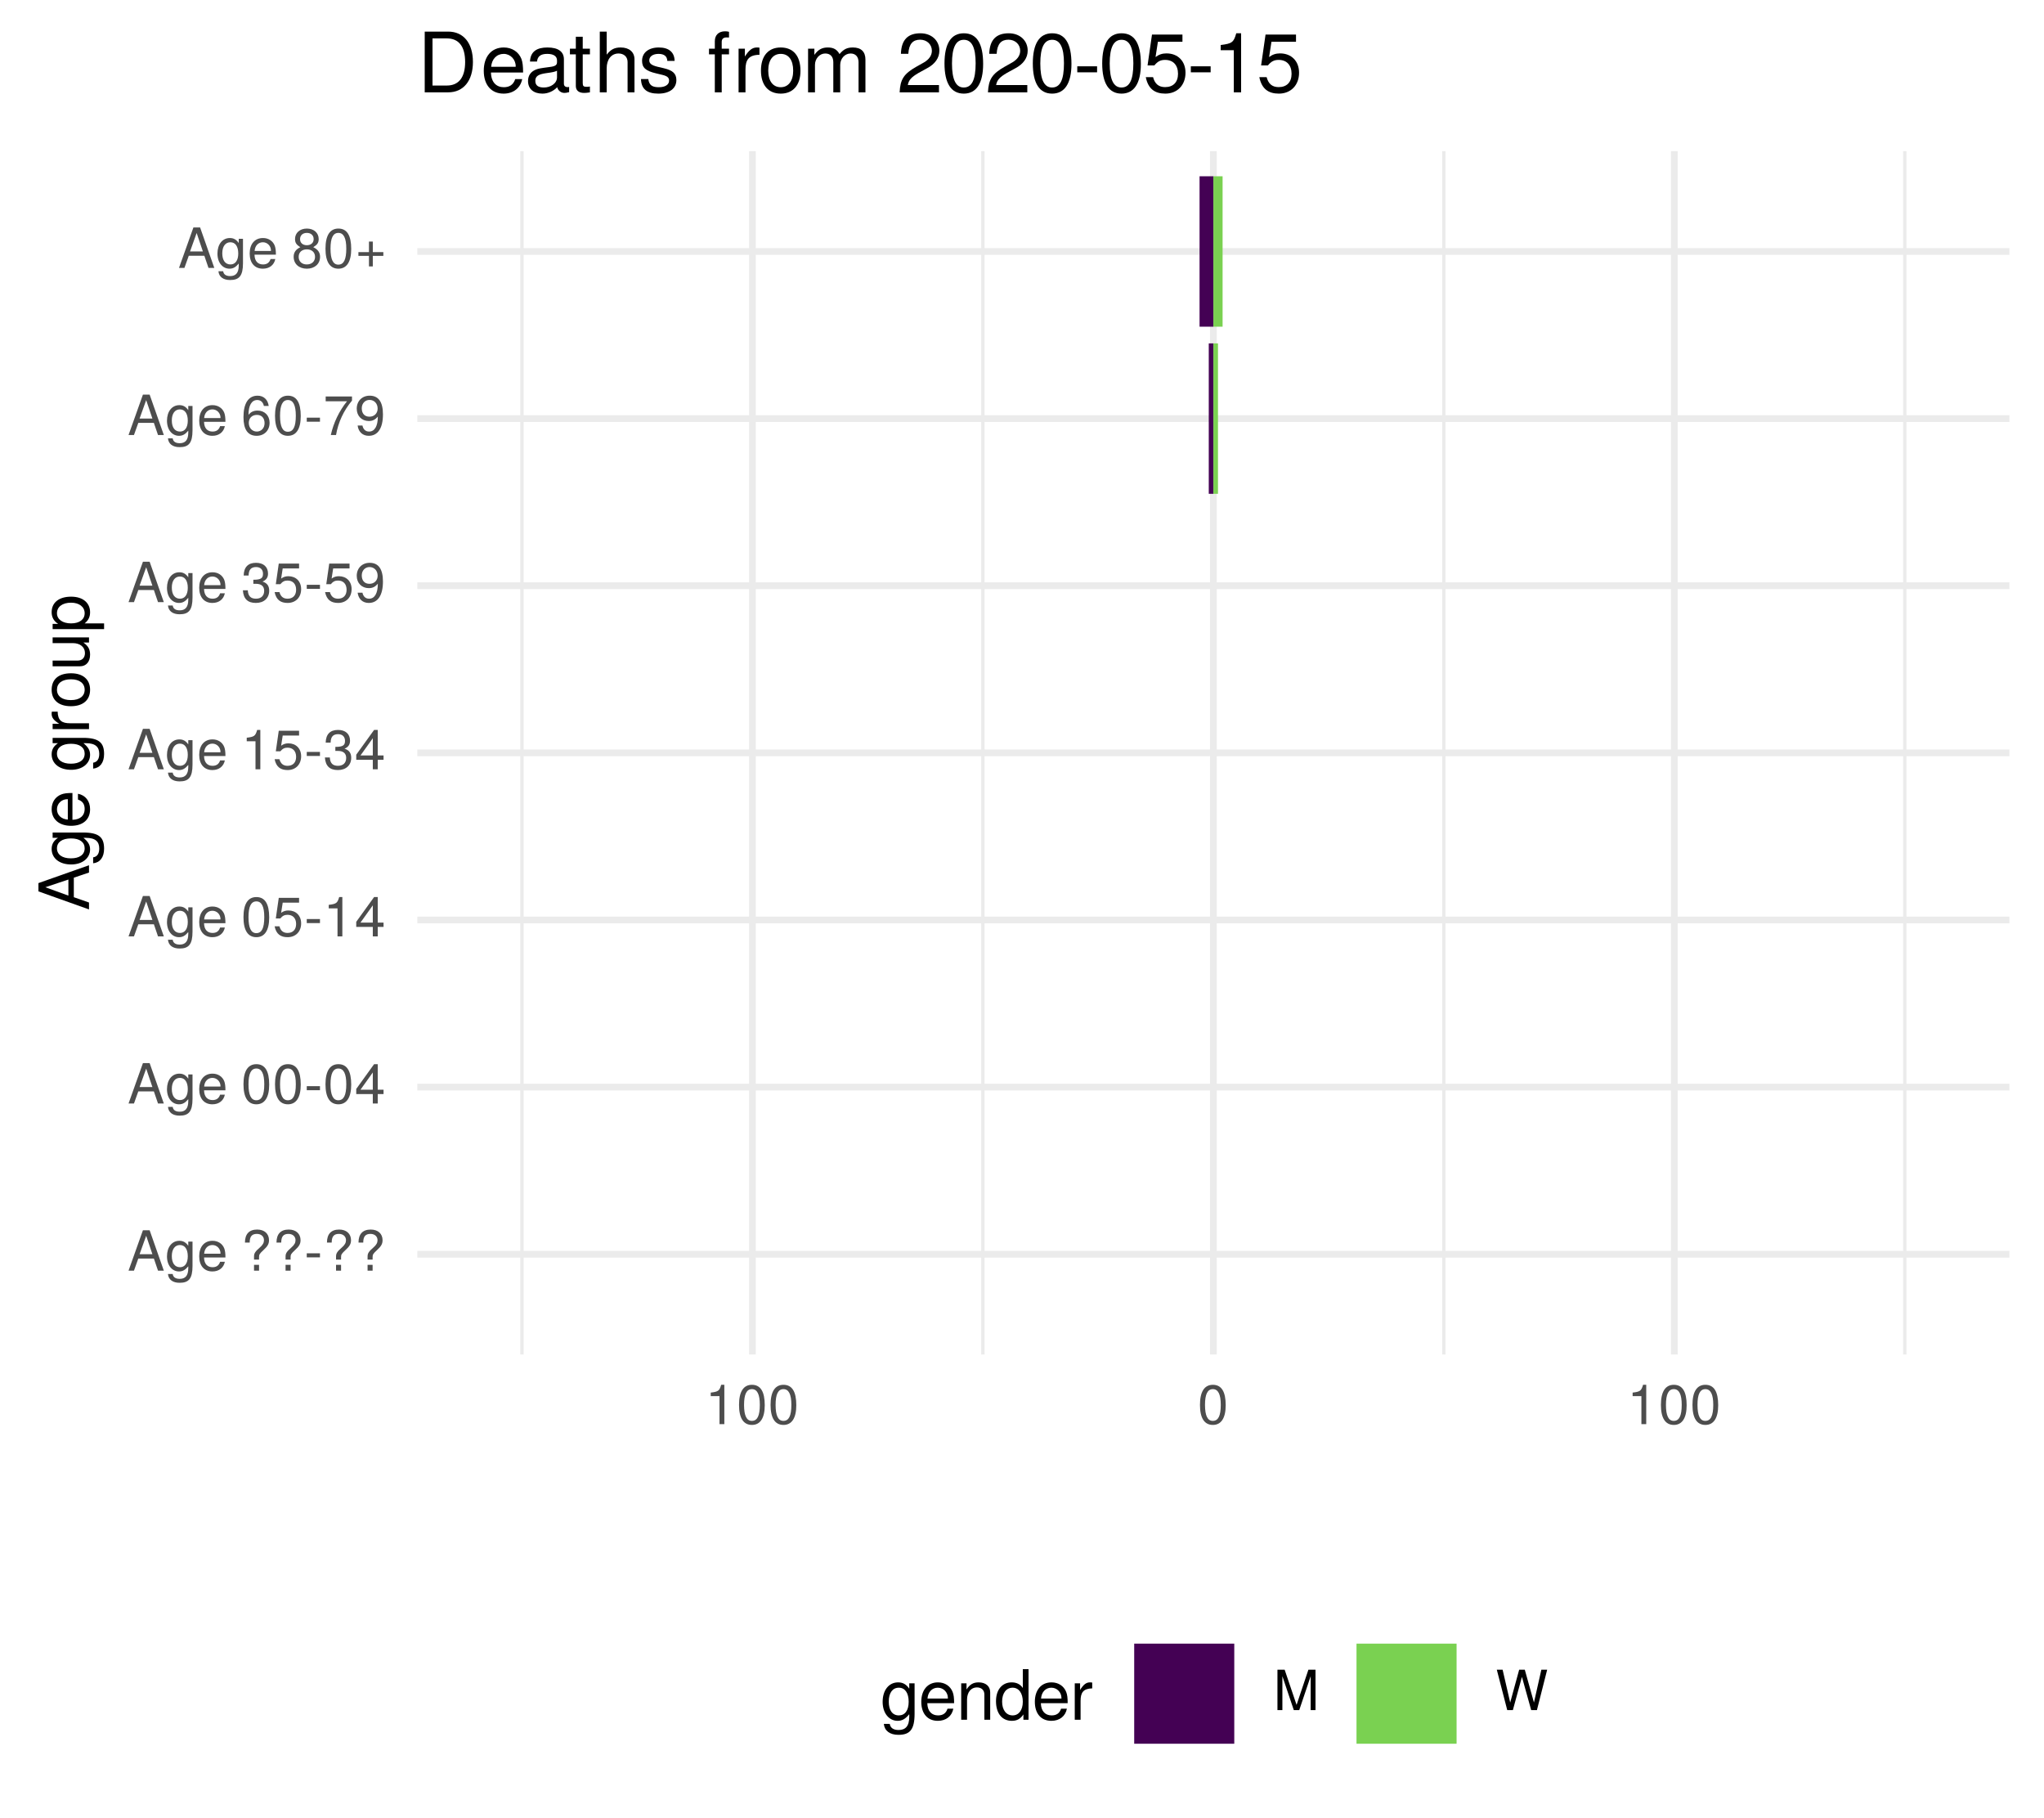
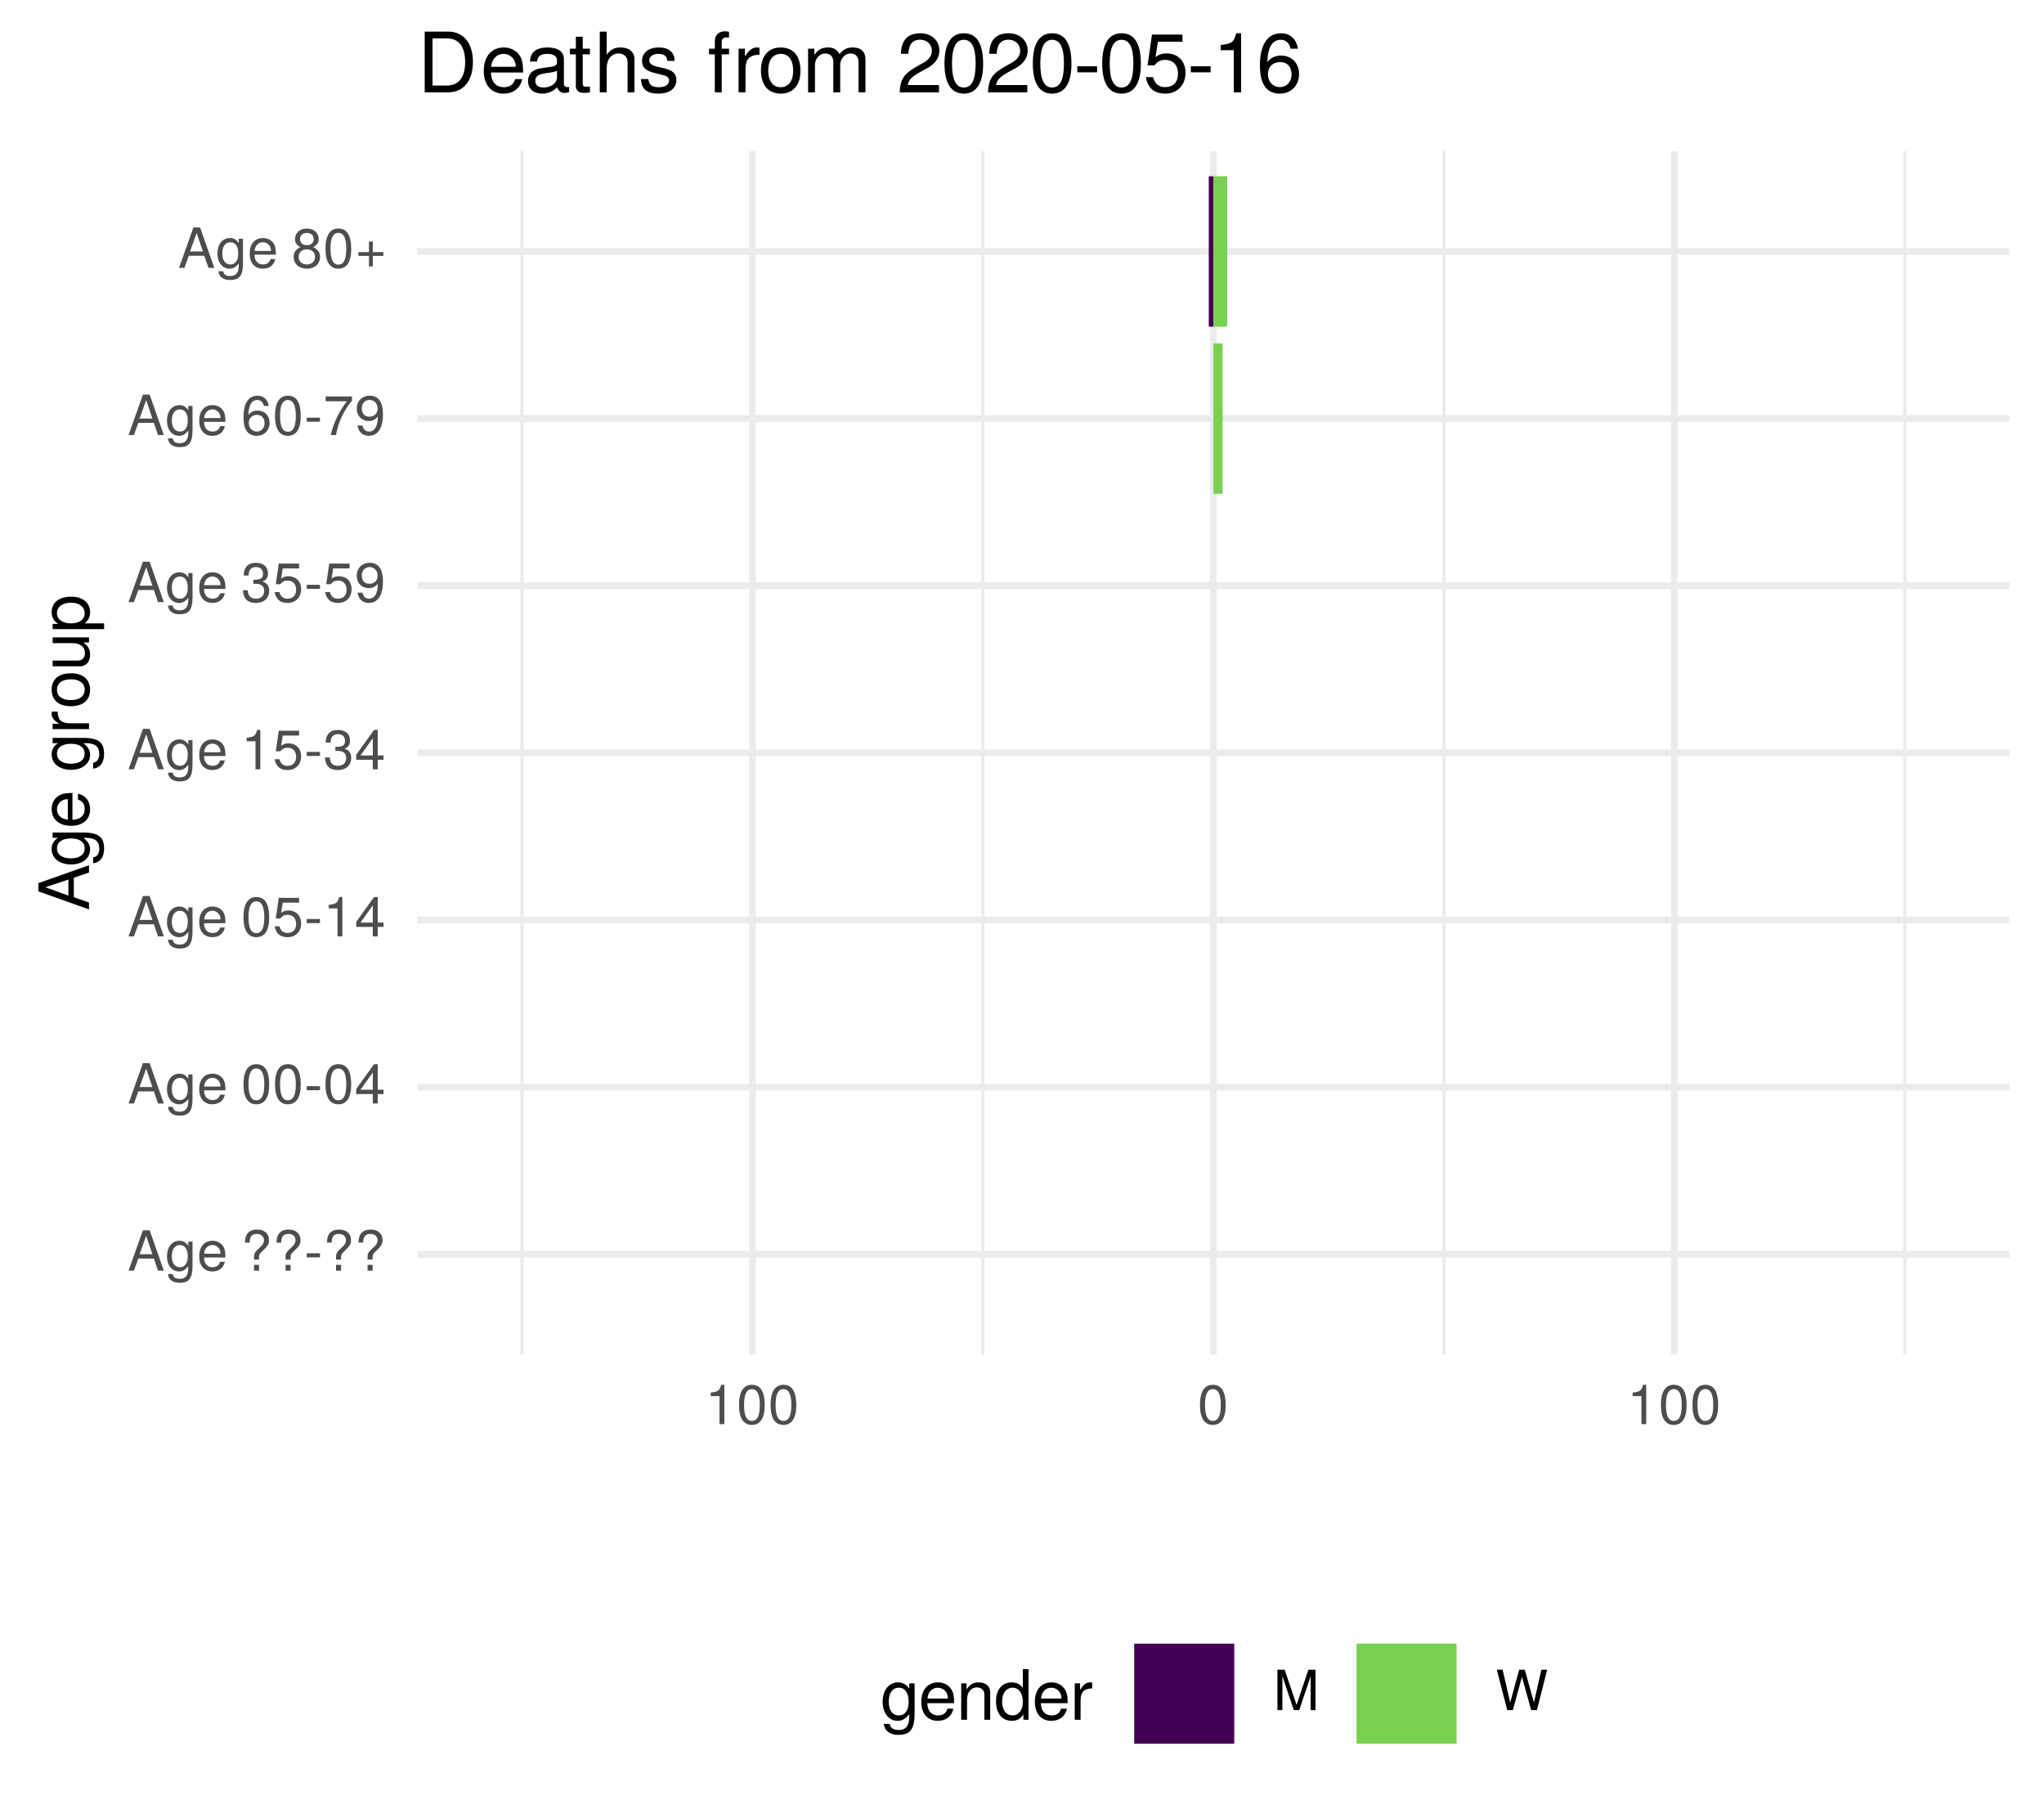
<svg xmlns="http://www.w3.org/2000/svg" xmlns:xlink="http://www.w3.org/1999/xlink" width="324pt" height="288pt" viewBox="0 0 324 288" version="1.1">
  <defs>
    <g>
      <symbol overflow="visible" id="glyph0-0">
        <path style="stroke:none;" d="" />
      </symbol>
      <symbol overflow="visible" id="glyph0-1">
        <path style="stroke:none;" d="M 5.75 0 L 3.5 -6.406 L 2.438 -6.406 L 0.156 0 L 1.016 0 L 1.703 -1.922 L 4.172 -1.922 L 4.828 0 Z M 3.938 -2.609 L 1.906 -2.609 L 2.953 -5.531 Z M 3.938 -2.609 " />
      </symbol>
      <symbol overflow="visible" id="glyph0-2">
        <path style="stroke:none;" d="M 4.297 -0.75 L 4.297 -4.609 L 3.625 -4.609 L 3.625 -3.938 C 3.25 -4.484 2.812 -4.734 2.219 -4.734 C 1.047 -4.734 0.25 -3.75 0.25 -2.266 C 0.25 -0.812 1.078 0.125 2.156 0.125 C 2.734 0.125 3.141 -0.109 3.625 -0.688 L 3.625 -0.391 C 3.625 0.828 3.125 1.297 2.266 1.297 C 1.688 1.297 1.234 1.094 1.156 0.531 L 0.406 0.531 C 0.484 1.406 1.156 1.922 2.25 1.922 C 3.688 1.922 4.297 1.281 4.297 -0.75 Z M 3.547 -2.281 C 3.547 -1.172 3.078 -0.547 2.312 -0.547 C 1.5 -0.547 1.016 -1.188 1.016 -2.312 C 1.016 -3.406 1.516 -4.062 2.297 -4.062 C 3.094 -4.062 3.547 -3.391 3.547 -2.281 Z M 3.547 -2.281 " />
      </symbol>
      <symbol overflow="visible" id="glyph0-3">
        <path style="stroke:none;" d="M 4.516 -2.094 C 4.516 -2.766 4.453 -3.188 4.328 -3.531 C 4.031 -4.281 3.328 -4.734 2.469 -4.734 C 1.172 -4.734 0.359 -3.797 0.359 -2.281 C 0.359 -0.766 1.156 0.125 2.453 0.125 C 3.5 0.125 4.234 -0.469 4.422 -1.406 L 3.672 -1.406 C 3.469 -0.797 3.062 -0.547 2.469 -0.547 C 1.703 -0.547 1.141 -1.031 1.125 -2.094 Z M 3.734 -2.75 C 3.734 -2.75 3.734 -2.703 3.719 -2.688 L 1.141 -2.688 C 1.203 -3.516 1.719 -4.062 2.453 -4.062 C 3.172 -4.062 3.734 -3.469 3.734 -2.75 Z M 3.734 -2.75 " />
      </symbol>
      <symbol overflow="visible" id="glyph0-4">
        <path style="stroke:none;" d="" />
      </symbol>
      <symbol overflow="visible" id="glyph0-5">
        <path style="stroke:none;" d="M 4.422 -4.828 C 4.422 -5.859 3.688 -6.516 2.547 -6.516 C 1.281 -6.516 0.609 -5.812 0.609 -4.453 L 1.359 -4.453 C 1.359 -5.422 1.719 -5.828 2.5 -5.828 C 3.172 -5.828 3.625 -5.422 3.625 -4.828 C 3.625 -4.422 3.438 -4.078 2.969 -3.672 C 2.453 -3.203 2.453 -3.203 2.297 -3 C 2.109 -2.75 2.047 -2.547 2.047 -2.234 L 2.047 -1.75 L 2.844 -1.75 L 2.844 -2.156 C 2.844 -2.547 2.938 -2.703 3.531 -3.25 C 4.203 -3.859 4.422 -4.25 4.422 -4.828 Z M 2.844 0 L 2.844 -0.922 L 2.047 -0.922 L 2.047 0 Z M 2.844 0 " />
      </symbol>
      <symbol overflow="visible" id="glyph0-6">
        <path style="stroke:none;" d="M 2.5 -2.109 L 2.5 -2.75 L 0.406 -2.75 L 0.406 -2.109 Z M 2.5 -2.109 " />
      </symbol>
      <symbol overflow="visible" id="glyph0-7">
        <path style="stroke:none;" d="M 4.453 -3 C 4.453 -5.156 3.781 -6.234 2.422 -6.234 C 1.078 -6.234 0.375 -5.141 0.375 -3.047 C 0.375 -0.953 1.078 0.125 2.422 0.125 C 3.734 0.125 4.453 -0.953 4.453 -3 Z M 3.672 -3.062 C 3.672 -1.297 3.266 -0.516 2.406 -0.516 C 1.578 -0.516 1.172 -1.344 1.172 -3.047 C 1.172 -4.75 1.578 -5.547 2.422 -5.547 C 3.25 -5.547 3.672 -4.734 3.672 -3.062 Z M 3.672 -3.062 " />
      </symbol>
      <symbol overflow="visible" id="glyph0-8">
        <path style="stroke:none;" d="M 4.578 -1.5 L 4.578 -2.188 L 3.656 -2.188 L 3.656 -6.234 L 3.078 -6.234 L 0.25 -2.312 L 0.25 -1.5 L 2.875 -1.5 L 2.875 0 L 3.656 0 L 3.656 -1.5 Z M 2.875 -2.188 L 0.922 -2.188 L 2.875 -4.922 Z M 2.875 -2.188 " />
      </symbol>
      <symbol overflow="visible" id="glyph0-9">
        <path style="stroke:none;" d="M 4.516 -2.062 C 4.516 -3.297 3.688 -4.109 2.5 -4.109 C 2.062 -4.109 1.703 -4 1.344 -3.734 L 1.594 -5.344 L 4.188 -5.344 L 4.188 -6.109 L 0.969 -6.109 L 0.5 -2.844 L 1.219 -2.844 C 1.578 -3.266 1.875 -3.422 2.359 -3.422 C 3.188 -3.422 3.719 -2.891 3.719 -1.969 C 3.719 -1.062 3.203 -0.547 2.359 -0.547 C 1.688 -0.547 1.266 -0.891 1.078 -1.594 L 0.312 -1.594 C 0.562 -0.359 1.266 0.125 2.375 0.125 C 3.641 0.125 4.516 -0.75 4.516 -2.062 Z M 4.516 -2.062 " />
      </symbol>
      <symbol overflow="visible" id="glyph0-10">
        <path style="stroke:none;" d="M 3.047 0 L 3.047 -6.234 L 2.547 -6.234 C 2.266 -5.281 2.094 -5.141 0.891 -5 L 0.891 -4.438 L 2.281 -4.438 L 2.281 0 Z M 3.047 0 " />
      </symbol>
      <symbol overflow="visible" id="glyph0-11">
        <path style="stroke:none;" d="M 4.453 -1.812 C 4.453 -2.562 4.141 -3.016 3.391 -3.266 C 3.969 -3.5 4.266 -3.891 4.266 -4.516 C 4.266 -5.594 3.547 -6.234 2.359 -6.234 C 1.109 -6.234 0.438 -5.547 0.406 -4.219 L 1.188 -4.219 C 1.203 -5.141 1.578 -5.562 2.375 -5.562 C 3.062 -5.562 3.469 -5.156 3.469 -4.5 C 3.469 -3.828 3.188 -3.547 1.938 -3.547 L 1.938 -2.906 L 2.359 -2.906 C 3.219 -2.906 3.656 -2.5 3.656 -1.797 C 3.656 -1.016 3.172 -0.547 2.359 -0.547 C 1.516 -0.547 1.109 -0.969 1.062 -1.875 L 0.281 -1.875 C 0.375 -0.5 1.062 0.125 2.344 0.125 C 3.625 0.125 4.453 -0.641 4.453 -1.812 Z M 4.453 -1.812 " />
      </symbol>
      <symbol overflow="visible" id="glyph0-12">
        <path style="stroke:none;" d="M 4.484 -3.266 C 4.484 -5.219 3.797 -6.234 2.375 -6.234 C 1.188 -6.234 0.328 -5.391 0.328 -4.172 C 0.328 -3.016 1.125 -2.219 2.25 -2.219 C 2.844 -2.219 3.266 -2.438 3.672 -2.922 C 3.672 -1.406 3.172 -0.547 2.281 -0.547 C 1.734 -0.547 1.359 -0.891 1.234 -1.5 L 0.469 -1.5 C 0.609 -0.469 1.281 0.125 2.234 0.125 C 3.688 0.125 4.484 -1.109 4.484 -3.266 Z M 3.641 -4.188 C 3.641 -3.422 3.094 -2.906 2.344 -2.906 C 1.594 -2.906 1.125 -3.391 1.125 -4.234 C 1.125 -5.016 1.656 -5.562 2.359 -5.562 C 3.094 -5.562 3.641 -5 3.641 -4.188 Z M 3.641 -4.188 " />
      </symbol>
      <symbol overflow="visible" id="glyph0-13">
        <path style="stroke:none;" d="M 4.516 -1.938 C 4.516 -3.094 3.719 -3.875 2.609 -3.875 C 1.984 -3.875 1.5 -3.641 1.172 -3.188 C 1.172 -4.703 1.672 -5.547 2.562 -5.547 C 3.109 -5.547 3.484 -5.203 3.609 -4.609 L 4.375 -4.609 C 4.234 -5.625 3.562 -6.234 2.609 -6.234 C 1.156 -6.234 0.375 -5.016 0.375 -2.844 C 0.375 -0.891 1.047 0.125 2.469 0.125 C 3.656 0.125 4.516 -0.719 4.516 -1.938 Z M 3.719 -1.875 C 3.719 -1.094 3.188 -0.547 2.484 -0.547 C 1.766 -0.547 1.219 -1.125 1.219 -1.922 C 1.219 -2.688 1.734 -3.188 2.5 -3.188 C 3.25 -3.188 3.719 -2.703 3.719 -1.875 Z M 3.719 -1.875 " />
      </symbol>
      <symbol overflow="visible" id="glyph0-14">
        <path style="stroke:none;" d="M 4.578 -5.453 L 4.578 -6.109 L 0.406 -6.109 L 0.406 -5.344 L 3.781 -5.344 C 2.531 -3.781 1.656 -1.953 1.219 0 L 2.047 0 C 2.391 -2.016 3.266 -3.891 4.578 -5.453 Z M 4.578 -5.453 " />
      </symbol>
      <symbol overflow="visible" id="glyph0-15">
        <path style="stroke:none;" d="M 4.516 -1.766 C 4.516 -2.453 4.156 -2.938 3.438 -3.281 C 4.078 -3.672 4.297 -3.984 4.297 -4.578 C 4.297 -5.547 3.531 -6.234 2.422 -6.234 C 1.312 -6.234 0.547 -5.547 0.547 -4.578 C 0.547 -4 0.75 -3.672 1.391 -3.281 C 0.672 -2.938 0.328 -2.453 0.328 -1.766 C 0.328 -0.625 1.188 0.125 2.422 0.125 C 3.656 0.125 4.516 -0.625 4.516 -1.766 Z M 3.5 -4.562 C 3.5 -3.969 3.062 -3.594 2.422 -3.594 C 1.766 -3.594 1.344 -3.969 1.344 -4.562 C 1.344 -5.156 1.766 -5.547 2.422 -5.547 C 3.078 -5.547 3.5 -5.156 3.5 -4.562 Z M 3.719 -1.75 C 3.719 -1.016 3.188 -0.547 2.406 -0.547 C 1.641 -0.547 1.125 -1.016 1.125 -1.75 C 1.125 -2.484 1.641 -2.938 2.422 -2.938 C 3.188 -2.938 3.719 -2.484 3.719 -1.75 Z M 3.719 -1.75 " />
      </symbol>
      <symbol overflow="visible" id="glyph0-16">
        <path style="stroke:none;" d="M 4.547 -1.906 L 4.547 -2.5 L 2.875 -2.5 L 2.875 -4.172 L 2.266 -4.172 L 2.266 -2.5 L 0.594 -2.5 L 0.594 -1.906 L 2.266 -1.906 L 2.266 -0.234 L 2.875 -0.234 L 2.875 -1.906 Z M 4.547 -1.906 " />
      </symbol>
      <symbol overflow="visible" id="glyph0-17">
        <path style="stroke:none;" d="M 6.688 0 L 6.688 -6.406 L 5.562 -6.406 L 3.688 -0.828 L 1.797 -6.406 L 0.656 -6.406 L 0.656 0 L 1.438 0 L 1.438 -5.375 L 3.25 0 L 4.109 0 L 5.922 -5.375 L 5.922 0 Z M 6.688 0 " />
      </symbol>
      <symbol overflow="visible" id="glyph0-18">
        <path style="stroke:none;" d="M 8.172 -6.406 L 7.25 -6.406 L 6.078 -1.203 L 4.625 -6.406 L 3.734 -6.406 L 2.312 -1.203 L 1.109 -6.406 L 0.188 -6.406 L 1.844 0 L 2.734 0 L 4.172 -5.266 L 5.641 0 L 6.547 0 Z M 8.172 -6.406 " />
      </symbol>
      <symbol overflow="visible" id="glyph1-0">
        <path style="stroke:none;" d="" />
      </symbol>
      <symbol overflow="visible" id="glyph1-1">
        <path style="stroke:none;" d="M 0 -7.188 L -8.016 -4.359 L -8.016 -3.047 L 0 -0.188 L 0 -1.281 L -2.406 -2.125 L -2.406 -5.219 L 0 -6.031 Z M -3.266 -4.922 L -3.266 -2.375 L -6.922 -3.703 Z M -3.266 -4.922 " />
      </symbol>
      <symbol overflow="visible" id="glyph1-2">
        <path style="stroke:none;" d="M -0.953 -5.375 L -5.766 -5.375 L -5.766 -4.531 L -4.922 -4.531 C -5.609 -4.062 -5.922 -3.516 -5.922 -2.766 C -5.922 -1.312 -4.703 -0.312 -2.828 -0.312 C -1.016 -0.312 0.172 -1.344 0.172 -2.688 C 0.172 -3.422 -0.141 -3.922 -0.875 -4.531 L -0.484 -4.531 C 1.047 -4.531 1.625 -3.906 1.625 -2.844 C 1.625 -2.109 1.359 -1.547 0.656 -1.438 L 0.656 -0.5 C 1.75 -0.609 2.391 -1.453 2.391 -2.812 C 2.391 -4.609 1.594 -5.375 -0.953 -5.375 Z M -2.844 -4.438 C -1.469 -4.438 -0.688 -3.844 -0.688 -2.875 C -0.688 -1.875 -1.484 -1.281 -2.875 -1.281 C -4.266 -1.281 -5.078 -1.891 -5.078 -2.875 C -5.078 -3.859 -4.25 -4.438 -2.844 -4.438 Z M -2.844 -4.438 " />
      </symbol>
      <symbol overflow="visible" id="glyph1-3">
        <path style="stroke:none;" d="M -2.625 -5.641 C -3.453 -5.641 -3.984 -5.578 -4.406 -5.406 C -5.359 -5.031 -5.922 -4.156 -5.922 -3.078 C -5.922 -1.469 -4.734 -0.438 -2.844 -0.438 C -0.953 -0.438 0.172 -1.438 0.172 -3.062 C 0.172 -4.375 -0.578 -5.297 -1.75 -5.516 L -1.75 -4.594 C -0.984 -4.344 -0.688 -3.828 -0.688 -3.094 C -0.688 -2.141 -1.297 -1.422 -2.625 -1.391 Z M -3.438 -4.656 C -3.438 -4.656 -3.391 -4.656 -3.359 -4.656 L -3.359 -1.422 C -4.391 -1.5 -5.078 -2.141 -5.078 -3.062 C -5.078 -3.969 -4.328 -4.656 -3.438 -4.656 Z M -3.438 -4.656 " />
      </symbol>
      <symbol overflow="visible" id="glyph1-4">
        <path style="stroke:none;" d="" />
      </symbol>
      <symbol overflow="visible" id="glyph1-5">
        <path style="stroke:none;" d="M -4.969 -3.531 L -5.891 -3.531 C -5.922 -3.375 -5.922 -3.297 -5.922 -3.172 C -5.922 -2.578 -5.578 -2.141 -4.719 -1.609 L -5.766 -1.609 L -5.766 -0.766 L 0 -0.766 L 0 -1.688 L -2.984 -1.688 C -4.297 -1.688 -4.938 -2.109 -4.969 -3.531 Z M -4.969 -3.531 " />
      </symbol>
      <symbol overflow="visible" id="glyph1-6">
        <path style="stroke:none;" d="M -2.844 -5.609 C -4.828 -5.609 -5.922 -4.656 -5.922 -2.984 C -5.922 -1.375 -4.812 -0.391 -2.875 -0.391 C -0.953 -0.391 0.172 -1.359 0.172 -3 C 0.172 -4.625 -0.953 -5.609 -2.844 -5.609 Z M -2.844 -4.656 C -1.5 -4.656 -0.688 -4.016 -0.688 -3 C -0.688 -1.984 -1.484 -1.359 -2.875 -1.359 C -4.266 -1.359 -5.078 -1.984 -5.078 -3 C -5.078 -4.031 -4.281 -4.656 -2.844 -4.656 Z M -2.844 -4.656 " />
      </symbol>
      <symbol overflow="visible" id="glyph1-7">
        <path style="stroke:none;" d="M 0 -5.297 L -5.766 -5.297 L -5.766 -4.391 L -2.578 -4.391 C -1.406 -4.391 -0.641 -3.766 -0.641 -2.812 C -0.641 -2.094 -1.078 -1.625 -1.766 -1.625 L -5.766 -1.625 L -5.766 -0.719 L -1.406 -0.719 C -0.453 -0.719 0.172 -1.438 0.172 -2.547 C 0.172 -3.406 -0.125 -3.938 -0.891 -4.484 L 0 -4.484 Z M 0 -5.297 " />
      </symbol>
      <symbol overflow="visible" id="glyph1-8">
        <path style="stroke:none;" d="M -2.828 -5.75 C -4.766 -5.75 -5.922 -4.812 -5.922 -3.281 C -5.922 -2.5 -5.578 -1.875 -4.891 -1.438 L -5.766 -1.438 L -5.766 -0.609 L 2.391 -0.609 L 2.391 -1.516 L -0.688 -1.516 C -0.094 -2 0.172 -2.547 0.172 -3.281 C 0.172 -4.781 -0.984 -5.75 -2.828 -5.75 Z M -2.844 -4.797 C -1.547 -4.797 -0.688 -4.125 -0.688 -3.125 C -0.688 -2.156 -1.484 -1.516 -2.844 -1.516 C -4.188 -1.516 -5.078 -2.156 -5.078 -3.125 C -5.078 -4.141 -4.219 -4.797 -2.844 -4.797 Z M -2.844 -4.797 " />
      </symbol>
      <symbol overflow="visible" id="glyph2-0">
        <path style="stroke:none;" d="" />
      </symbol>
      <symbol overflow="visible" id="glyph2-1">
        <path style="stroke:none;" d="M 5.375 -0.953 L 5.375 -5.766 L 4.531 -5.766 L 4.531 -4.922 C 4.062 -5.609 3.516 -5.922 2.766 -5.922 C 1.312 -5.922 0.312 -4.703 0.312 -2.828 C 0.312 -1.016 1.344 0.172 2.688 0.172 C 3.422 0.172 3.922 -0.141 4.531 -0.875 L 4.531 -0.484 C 4.531 1.047 3.906 1.625 2.844 1.625 C 2.109 1.625 1.547 1.359 1.438 0.656 L 0.5 0.656 C 0.609 1.75 1.453 2.391 2.812 2.391 C 4.609 2.391 5.375 1.594 5.375 -0.953 Z M 4.438 -2.844 C 4.438 -1.469 3.844 -0.688 2.875 -0.688 C 1.875 -0.688 1.281 -1.484 1.281 -2.875 C 1.281 -4.266 1.891 -5.078 2.875 -5.078 C 3.859 -5.078 4.438 -4.25 4.438 -2.844 Z M 4.438 -2.844 " />
      </symbol>
      <symbol overflow="visible" id="glyph2-2">
        <path style="stroke:none;" d="M 5.641 -2.625 C 5.641 -3.453 5.578 -3.984 5.406 -4.406 C 5.031 -5.359 4.156 -5.922 3.078 -5.922 C 1.469 -5.922 0.438 -4.734 0.438 -2.844 C 0.438 -0.953 1.438 0.172 3.062 0.172 C 4.375 0.172 5.297 -0.578 5.516 -1.75 L 4.594 -1.75 C 4.344 -0.984 3.828 -0.688 3.094 -0.688 C 2.141 -0.688 1.422 -1.297 1.391 -2.625 Z M 4.656 -3.438 C 4.656 -3.438 4.656 -3.391 4.656 -3.359 L 1.422 -3.359 C 1.5 -4.391 2.141 -5.078 3.062 -5.078 C 3.969 -5.078 4.656 -4.328 4.656 -3.438 Z M 4.656 -3.438 " />
      </symbol>
      <symbol overflow="visible" id="glyph2-3">
        <path style="stroke:none;" d="M 5.359 0 L 5.359 -4.359 C 5.359 -5.312 4.641 -5.922 3.531 -5.922 C 2.672 -5.922 2.125 -5.594 1.609 -4.797 L 1.609 -5.766 L 0.766 -5.766 L 0.766 0 L 1.688 0 L 1.688 -3.172 C 1.688 -4.359 2.328 -5.125 3.25 -5.125 C 3.984 -5.125 4.438 -4.688 4.438 -4 L 4.438 0 Z M 5.359 0 " />
      </symbol>
      <symbol overflow="visible" id="glyph2-4">
        <path style="stroke:none;" d="M 5.438 0 L 5.438 -8.016 L 4.531 -8.016 L 4.531 -5.031 C 4.141 -5.625 3.531 -5.922 2.766 -5.922 C 1.266 -5.922 0.281 -4.781 0.281 -2.938 C 0.281 -0.984 1.25 0.172 2.797 0.172 C 3.594 0.172 4.141 -0.125 4.625 -0.844 L 4.625 0 Z M 4.531 -2.859 C 4.531 -1.531 3.891 -0.688 2.922 -0.688 C 1.906 -0.688 1.25 -1.547 1.25 -2.875 C 1.25 -4.219 1.906 -5.078 2.922 -5.078 C 3.906 -5.078 4.531 -4.188 4.531 -2.859 Z M 4.531 -2.859 " />
      </symbol>
      <symbol overflow="visible" id="glyph2-5">
        <path style="stroke:none;" d="M 3.531 -4.969 L 3.531 -5.891 C 3.375 -5.922 3.297 -5.922 3.172 -5.922 C 2.578 -5.922 2.141 -5.578 1.609 -4.719 L 1.609 -5.766 L 0.766 -5.766 L 0.766 0 L 1.688 0 L 1.688 -2.984 C 1.688 -4.297 2.109 -4.938 3.531 -4.969 Z M 3.531 -4.969 " />
      </symbol>
      <symbol overflow="visible" id="glyph3-0">
        <path style="stroke:none;" d="" />
      </symbol>
      <symbol overflow="visible" id="glyph3-1">
        <path style="stroke:none;" d="M 8.812 -4.812 C 8.812 -7.797 7.328 -9.625 4.891 -9.625 L 1.172 -9.625 L 1.172 0 L 4.891 0 C 7.312 0 8.812 -1.828 8.812 -4.812 Z M 7.578 -4.812 C 7.578 -2.375 6.578 -1.078 4.672 -1.078 L 2.406 -1.078 L 2.406 -8.547 L 4.672 -8.547 C 6.578 -8.547 7.578 -7.266 7.578 -4.812 Z M 7.578 -4.812 " />
      </symbol>
      <symbol overflow="visible" id="glyph3-2">
        <path style="stroke:none;" d="M 6.766 -3.141 C 6.766 -4.141 6.688 -4.781 6.5 -5.297 C 6.047 -6.438 4.984 -7.109 3.703 -7.109 C 1.766 -7.109 0.531 -5.688 0.531 -3.422 C 0.531 -1.156 1.734 0.203 3.672 0.203 C 5.25 0.203 6.344 -0.703 6.625 -2.094 L 5.516 -2.094 C 5.219 -1.188 4.594 -0.812 3.703 -0.812 C 2.562 -0.812 1.703 -1.562 1.672 -3.141 Z M 5.594 -4.125 C 5.594 -4.125 5.594 -4.062 5.578 -4.047 L 1.703 -4.047 C 1.797 -5.266 2.578 -6.094 3.688 -6.094 C 4.766 -6.094 5.594 -5.203 5.594 -4.125 Z M 5.594 -4.125 " />
      </symbol>
      <symbol overflow="visible" id="glyph3-3">
        <path style="stroke:none;" d="M 7.062 -0.031 L 7.062 -0.859 C 6.938 -0.828 6.891 -0.828 6.828 -0.828 C 6.438 -0.828 6.234 -1.031 6.234 -1.375 L 6.234 -5.234 C 6.234 -6.453 5.328 -7.109 3.625 -7.109 C 1.953 -7.109 0.922 -6.469 0.859 -4.875 L 1.969 -4.875 C 2.062 -5.719 2.562 -6.094 3.594 -6.094 C 4.578 -6.094 5.141 -5.734 5.141 -5.062 L 5.141 -4.781 C 5.141 -4.312 4.859 -4.125 3.984 -4.016 C 2.422 -3.812 2.188 -3.766 1.766 -3.594 C 0.969 -3.266 0.547 -2.641 0.547 -1.797 C 0.547 -0.547 1.422 0.203 2.828 0.203 C 3.703 0.203 4.562 -0.172 5.172 -0.812 C 5.297 -0.297 5.766 0.094 6.312 0.094 C 6.531 0.094 6.703 0.062 7.062 -0.031 Z M 5.141 -2.391 C 5.141 -1.406 4.125 -0.766 3.062 -0.766 C 2.203 -0.766 1.703 -1.062 1.703 -1.828 C 1.703 -2.547 2.188 -2.859 3.359 -3.031 C 4.531 -3.188 4.766 -3.25 5.141 -3.422 Z M 5.141 -2.391 " />
      </symbol>
      <symbol overflow="visible" id="glyph3-4">
        <path style="stroke:none;" d="M 3.359 0 L 3.359 -0.922 C 3.203 -0.891 3.031 -0.875 2.828 -0.875 C 2.344 -0.875 2.219 -1 2.219 -1.484 L 2.219 -6.016 L 3.359 -6.016 L 3.359 -6.922 L 2.219 -6.922 L 2.219 -8.812 L 1.125 -8.812 L 1.125 -6.922 L 0.188 -6.922 L 0.188 -6.016 L 1.125 -6.016 L 1.125 -1 C 1.125 -0.297 1.594 0.094 2.453 0.094 C 2.719 0.094 2.984 0.062 3.359 0 Z M 3.359 0 " />
      </symbol>
      <symbol overflow="visible" id="glyph3-5">
        <path style="stroke:none;" d="M 6.422 0 L 6.422 -5.234 C 6.422 -6.391 5.578 -7.109 4.234 -7.109 C 3.266 -7.109 2.672 -6.812 2.016 -5.969 L 2.016 -9.625 L 0.922 -9.625 L 0.922 0 L 2.016 0 L 2.016 -3.812 C 2.016 -5.234 2.766 -6.156 3.891 -6.156 C 4.672 -6.156 5.328 -5.703 5.328 -4.797 L 5.328 0 Z M 6.422 0 " />
      </symbol>
      <symbol overflow="visible" id="glyph3-6">
        <path style="stroke:none;" d="M 6.062 -1.938 C 6.062 -2.969 5.484 -3.484 4.109 -3.812 L 3.047 -4.062 C 2.156 -4.281 1.766 -4.562 1.766 -5.062 C 1.766 -5.688 2.344 -6.094 3.234 -6.094 C 4.125 -6.094 4.594 -5.719 4.625 -4.984 L 5.781 -4.984 C 5.766 -6.344 4.875 -7.109 3.281 -7.109 C 1.656 -7.109 0.625 -6.281 0.625 -5 C 0.625 -3.922 1.172 -3.406 2.812 -3.016 L 3.844 -2.766 C 4.609 -2.578 4.906 -2.344 4.906 -1.844 C 4.906 -1.203 4.266 -0.812 3.297 -0.812 C 2.312 -0.812 1.75 -1.062 1.609 -2.109 L 0.453 -2.109 C 0.5 -0.516 1.406 0.203 3.203 0.203 C 4.953 0.203 6.062 -0.609 6.062 -1.938 Z M 6.062 -1.938 " />
      </symbol>
      <symbol overflow="visible" id="glyph3-7">
        <path style="stroke:none;" d="" />
      </symbol>
      <symbol overflow="visible" id="glyph3-8">
        <path style="stroke:none;" d="M 3.406 -6.016 L 3.406 -6.922 L 2.25 -6.922 L 2.25 -8 C 2.25 -8.469 2.516 -8.703 3.031 -8.703 C 3.109 -8.703 3.156 -8.703 3.406 -8.688 L 3.406 -9.594 C 3.156 -9.656 3.016 -9.672 2.781 -9.672 C 1.766 -9.672 1.156 -9.078 1.156 -8.094 L 1.156 -6.922 L 0.234 -6.922 L 0.234 -6.016 L 1.156 -6.016 L 1.156 0 L 2.25 0 L 2.25 -6.016 Z M 3.406 -6.016 " />
      </symbol>
      <symbol overflow="visible" id="glyph3-9">
        <path style="stroke:none;" d="M 4.234 -5.953 L 4.234 -7.078 C 4.047 -7.109 3.969 -7.109 3.812 -7.109 C 3.109 -7.109 2.562 -6.688 1.922 -5.672 L 1.922 -6.922 L 0.922 -6.922 L 0.922 0 L 2.016 0 L 2.016 -3.594 C 2.016 -5.156 2.531 -5.922 4.234 -5.953 Z M 4.234 -5.953 " />
      </symbol>
      <symbol overflow="visible" id="glyph3-10">
        <path style="stroke:none;" d="M 6.734 -3.406 C 6.734 -5.797 5.578 -7.109 3.594 -7.109 C 1.656 -7.109 0.469 -5.781 0.469 -3.453 C 0.469 -1.141 1.641 0.203 3.609 0.203 C 5.547 0.203 6.734 -1.141 6.734 -3.406 Z M 5.578 -3.422 C 5.578 -1.797 4.812 -0.812 3.609 -0.812 C 2.375 -0.812 1.625 -1.781 1.625 -3.453 C 1.625 -5.125 2.375 -6.094 3.609 -6.094 C 4.844 -6.094 5.578 -5.141 5.578 -3.422 Z M 5.578 -3.422 " />
      </symbol>
      <symbol overflow="visible" id="glyph3-11">
        <path style="stroke:none;" d="M 10.031 0 L 10.031 -5.188 C 10.031 -6.438 9.344 -7.109 8.047 -7.109 C 7.125 -7.109 6.578 -6.844 5.922 -6.062 C 5.516 -6.797 4.969 -7.109 4.062 -7.109 C 3.141 -7.109 2.531 -6.766 1.938 -5.938 L 1.938 -6.922 L 0.938 -6.922 L 0.938 0 L 2.031 0 L 2.031 -4.344 C 2.031 -5.344 2.766 -6.156 3.656 -6.156 C 4.469 -6.156 4.938 -5.656 4.938 -4.766 L 4.938 0 L 6.031 0 L 6.031 -4.344 C 6.031 -5.344 6.766 -6.156 7.672 -6.156 C 8.469 -6.156 8.938 -5.641 8.938 -4.766 L 8.938 0 Z M 10.031 0 " />
      </symbol>
      <symbol overflow="visible" id="glyph3-12">
        <path style="stroke:none;" d="M 6.75 -6.609 C 6.75 -8.203 5.516 -9.359 3.75 -9.359 C 1.828 -9.359 0.719 -8.391 0.656 -6.109 L 1.828 -6.109 C 1.922 -7.688 2.562 -8.344 3.703 -8.344 C 4.766 -8.344 5.562 -7.594 5.562 -6.594 C 5.562 -5.844 5.125 -5.219 4.297 -4.734 L 3.078 -4.047 C 1.125 -2.938 0.547 -2.062 0.453 0 L 6.688 0 L 6.688 -1.156 L 1.75 -1.156 C 1.875 -1.922 2.297 -2.406 3.453 -3.078 L 4.766 -3.797 C 6.078 -4.484 6.75 -5.469 6.75 -6.609 Z M 6.75 -6.609 " />
      </symbol>
      <symbol overflow="visible" id="glyph3-13">
        <path style="stroke:none;" d="M 6.688 -4.5 C 6.688 -7.75 5.672 -9.359 3.625 -9.359 C 1.609 -9.359 0.562 -7.719 0.562 -4.578 C 0.562 -1.422 1.625 0.203 3.625 0.203 C 5.609 0.203 6.688 -1.422 6.688 -4.5 Z M 5.5 -4.609 C 5.5 -1.953 4.891 -0.766 3.609 -0.766 C 2.375 -0.766 1.75 -2 1.75 -4.562 C 1.75 -7.125 2.375 -8.328 3.625 -8.328 C 4.891 -8.328 5.5 -7.109 5.5 -4.609 Z M 5.5 -4.609 " />
      </symbol>
      <symbol overflow="visible" id="glyph3-14">
        <path style="stroke:none;" d="M 3.75 -3.172 L 3.75 -4.125 L 0.609 -4.125 L 0.609 -3.172 Z M 3.75 -3.172 " />
      </symbol>
      <symbol overflow="visible" id="glyph3-15">
        <path style="stroke:none;" d="M 6.766 -3.109 C 6.766 -4.953 5.547 -6.172 3.75 -6.172 C 3.094 -6.172 2.562 -6 2.016 -5.594 L 2.391 -8.016 L 6.281 -8.016 L 6.281 -9.156 L 1.453 -9.156 L 0.75 -4.266 L 1.828 -4.266 C 2.359 -4.906 2.812 -5.141 3.531 -5.141 C 4.797 -5.141 5.578 -4.328 5.578 -2.938 C 5.578 -1.594 4.812 -0.828 3.531 -0.828 C 2.516 -0.828 1.906 -1.344 1.625 -2.406 L 0.469 -2.406 C 0.844 -0.547 1.906 0.203 3.562 0.203 C 5.453 0.203 6.766 -1.125 6.766 -3.109 Z M 6.766 -3.109 " />
      </symbol>
      <symbol overflow="visible" id="glyph3-16">
        <path style="stroke:none;" d="M 4.578 0 L 4.578 -9.359 L 3.812 -9.359 C 3.406 -7.922 3.141 -7.719 1.344 -7.5 L 1.344 -6.672 L 3.422 -6.672 L 3.422 0 Z M 4.578 0 " />
      </symbol>
+       <symbol overflow="visible" id="glyph3-17">
+         <path style="stroke:none;" d="M 6.766 -2.906 C 6.766 -4.641 5.578 -5.828 3.906 -5.828 C 2.984 -5.828 2.25 -5.469 1.75 -4.781 C 1.766 -7.062 2.516 -8.328 3.844 -8.328 C 4.656 -8.328 5.234 -7.812 5.406 -6.922 L 6.578 -6.922 C 6.344 -8.453 5.344 -9.359 3.922 -9.359 C 1.75 -9.359 0.562 -7.531 0.562 -4.266 C 0.562 -1.344 1.578 0.203 3.703 0.203 C 5.5 0.203 6.766 -1.062 6.766 -2.906 Z M 5.578 -2.812 C 5.578 -1.641 4.797 -0.828 3.719 -0.828 C 2.641 -0.828 1.828 -1.672 1.828 -2.875 C 1.828 -4.047 2.609 -4.797 3.766 -4.797 C 4.891 -4.797 5.578 -4.062 5.578 -2.812 Z M 5.578 -2.812 " />
+       </symbol>
    </g>
    <clipPath id="clip1">
      <path d="M 82 23.957 L 84 23.957 L 84 214.648 L 82 214.648 Z M 82 23.957 " />
    </clipPath>
    <clipPath id="clip2">
      <path d="M 155 23.957 L 157 23.957 L 157 214.648 L 155 214.648 Z M 155 23.957 " />
    </clipPath>
    <clipPath id="clip3">
      <path d="M 228 23.957 L 230 23.957 L 230 214.648 L 228 214.648 Z M 228 23.957 " />
    </clipPath>
    <clipPath id="clip4">
      <path d="M 301 23.957 L 303 23.957 L 303 214.648 L 301 214.648 Z M 301 23.957 " />
    </clipPath>
    <clipPath id="clip5">
      <path d="M 66.152 198 L 318.523 198 L 318.523 200 L 66.152 200 Z M 66.152 198 " />
    </clipPath>
    <clipPath id="clip6">
      <path d="M 66.152 171 L 318.523 171 L 318.523 173 L 66.152 173 Z M 66.152 171 " />
    </clipPath>
    <clipPath id="clip7">
      <path d="M 66.152 145 L 318.523 145 L 318.523 147 L 66.152 147 Z M 66.152 145 " />
    </clipPath>
    <clipPath id="clip8">
      <path d="M 66.152 118 L 318.523 118 L 318.523 120 L 66.152 120 Z M 66.152 118 " />
    </clipPath>
    <clipPath id="clip9">
      <path d="M 66.152 92 L 318.523 92 L 318.523 94 L 66.152 94 Z M 66.152 92 " />
    </clipPath>
    <clipPath id="clip10">
      <path d="M 66.152 65 L 318.523 65 L 318.523 67 L 66.152 67 Z M 66.152 65 " />
    </clipPath>
    <clipPath id="clip11">
      <path d="M 66.152 39 L 318.523 39 L 318.523 41 L 66.152 41 Z M 66.152 39 " />
    </clipPath>
    <clipPath id="clip12">
      <path d="M 118 23.957 L 120 23.957 L 120 214.648 L 118 214.648 Z M 118 23.957 " />
    </clipPath>
    <clipPath id="clip13">
      <path d="M 191 23.957 L 193 23.957 L 193 214.648 L 191 214.648 Z M 191 23.957 " />
    </clipPath>
    <clipPath id="clip14">
      <path d="M 264 23.957 L 266 23.957 L 266 214.648 L 264 214.648 Z M 264 23.957 " />
    </clipPath>
  </defs>
-   <g id="surface1396">
+   <g id="surface1406">
    <rect x="0" y="0" width="324" height="288" style="fill:rgb(100%,100%,100%);fill-opacity:1;stroke:none;" />
    <g clip-path="url(#clip1)" clip-rule="nonzero">
      <path style="fill:none;stroke-width:0.533;stroke-linecap:butt;stroke-linejoin:round;stroke:rgb(92.157%,92.157%,92.157%);stroke-opacity:1;stroke-miterlimit:10;" d="M 82.738 214.652 L 82.738 23.957 " />
    </g>
    <g clip-path="url(#clip2)" clip-rule="nonzero">
      <path style="fill:none;stroke-width:0.533;stroke-linecap:butt;stroke-linejoin:round;stroke:rgb(92.157%,92.157%,92.157%);stroke-opacity:1;stroke-miterlimit:10;" d="M 155.801 214.652 L 155.801 23.957 " />
    </g>
    <g clip-path="url(#clip3)" clip-rule="nonzero">
      <path style="fill:none;stroke-width:0.533;stroke-linecap:butt;stroke-linejoin:round;stroke:rgb(92.157%,92.157%,92.157%);stroke-opacity:1;stroke-miterlimit:10;" d="M 228.867 214.652 L 228.867 23.957 " />
    </g>
    <g clip-path="url(#clip4)" clip-rule="nonzero">
      <path style="fill:none;stroke-width:0.533;stroke-linecap:butt;stroke-linejoin:round;stroke:rgb(92.157%,92.157%,92.157%);stroke-opacity:1;stroke-miterlimit:10;" d="M 301.934 214.652 L 301.934 23.957 " />
    </g>
    <g clip-path="url(#clip5)" clip-rule="nonzero">
      <path style="fill:none;stroke-width:1.067;stroke-linecap:butt;stroke-linejoin:round;stroke:rgb(92.157%,92.157%,92.157%);stroke-opacity:1;stroke-miterlimit:10;" d="M 66.152 198.762 L 318.52 198.762 " />
    </g>
    <g clip-path="url(#clip6)" clip-rule="nonzero">
      <path style="fill:none;stroke-width:1.067;stroke-linecap:butt;stroke-linejoin:round;stroke:rgb(92.157%,92.157%,92.157%);stroke-opacity:1;stroke-miterlimit:10;" d="M 66.152 172.273 L 318.52 172.273 " />
    </g>
    <g clip-path="url(#clip7)" clip-rule="nonzero">
      <path style="fill:none;stroke-width:1.067;stroke-linecap:butt;stroke-linejoin:round;stroke:rgb(92.157%,92.157%,92.157%);stroke-opacity:1;stroke-miterlimit:10;" d="M 66.152 145.789 L 318.52 145.789 " />
    </g>
    <g clip-path="url(#clip8)" clip-rule="nonzero">
      <path style="fill:none;stroke-width:1.067;stroke-linecap:butt;stroke-linejoin:round;stroke:rgb(92.157%,92.157%,92.157%);stroke-opacity:1;stroke-miterlimit:10;" d="M 66.152 119.305 L 318.52 119.305 " />
    </g>
    <g clip-path="url(#clip9)" clip-rule="nonzero">
      <path style="fill:none;stroke-width:1.067;stroke-linecap:butt;stroke-linejoin:round;stroke:rgb(92.157%,92.157%,92.157%);stroke-opacity:1;stroke-miterlimit:10;" d="M 66.152 92.82 L 318.52 92.82 " />
    </g>
    <g clip-path="url(#clip10)" clip-rule="nonzero">
      <path style="fill:none;stroke-width:1.067;stroke-linecap:butt;stroke-linejoin:round;stroke:rgb(92.157%,92.157%,92.157%);stroke-opacity:1;stroke-miterlimit:10;" d="M 66.152 66.336 L 318.52 66.336 " />
    </g>
    <g clip-path="url(#clip11)" clip-rule="nonzero">
      <path style="fill:none;stroke-width:1.067;stroke-linecap:butt;stroke-linejoin:round;stroke:rgb(92.157%,92.157%,92.157%);stroke-opacity:1;stroke-miterlimit:10;" d="M 66.152 39.852 L 318.52 39.852 " />
    </g>
    <g clip-path="url(#clip12)" clip-rule="nonzero">
      <path style="fill:none;stroke-width:1.067;stroke-linecap:butt;stroke-linejoin:round;stroke:rgb(92.157%,92.157%,92.157%);stroke-opacity:1;stroke-miterlimit:10;" d="M 119.27 214.652 L 119.27 23.957 " />
    </g>
    <g clip-path="url(#clip13)" clip-rule="nonzero">
      <path style="fill:none;stroke-width:1.067;stroke-linecap:butt;stroke-linejoin:round;stroke:rgb(92.157%,92.157%,92.157%);stroke-opacity:1;stroke-miterlimit:10;" d="M 192.336 214.652 L 192.336 23.957 " />
    </g>
    <g clip-path="url(#clip14)" clip-rule="nonzero">
      <path style="fill:none;stroke-width:1.067;stroke-linecap:butt;stroke-linejoin:round;stroke:rgb(92.157%,92.157%,92.157%);stroke-opacity:1;stroke-miterlimit:10;" d="M 265.402 214.652 L 265.402 23.957 " />
    </g>
-     <path style=" stroke:none;fill-rule:nonzero;fill:rgb(26.667%,0.392%,32.941%);fill-opacity:1;" d="M 191.605 78.254 L 192.336 78.254 L 192.336 54.418 L 191.605 54.418 Z M 191.605 78.254 " />
-     <path style=" stroke:none;fill-rule:nonzero;fill:rgb(47.843%,81.961%,31.765%);fill-opacity:1;" d="M 192.336 78.254 L 193.066 78.254 L 193.066 54.418 L 192.336 54.418 Z M 192.336 78.254 " />
-     <path style=" stroke:none;fill-rule:nonzero;fill:rgb(26.667%,0.392%,32.941%);fill-opacity:1;" d="M 190.145 51.77 L 192.336 51.77 L 192.336 27.934 L 190.145 27.934 Z M 190.145 51.77 " />
-     <path style=" stroke:none;fill-rule:nonzero;fill:rgb(47.843%,81.961%,31.765%);fill-opacity:1;" d="M 192.336 51.77 L 193.797 51.77 L 193.797 27.934 L 192.336 27.934 Z M 192.336 51.77 " />
+     <path style=" stroke:none;fill-rule:nonzero;fill:rgb(47.843%,81.961%,31.765%);fill-opacity:1;" d="M 192.336 78.254 L 193.797 78.254 L 193.797 54.418 L 192.336 54.418 Z M 192.336 78.254 " />
+     <path style=" stroke:none;fill-rule:nonzero;fill:rgb(26.667%,0.392%,32.941%);fill-opacity:1;" d="M 191.605 51.77 L 192.336 51.77 L 192.336 27.934 L 191.605 27.934 Z M 191.605 51.77 " />
+     <path style=" stroke:none;fill-rule:nonzero;fill:rgb(47.843%,81.961%,31.765%);fill-opacity:1;" d="M 192.336 51.77 L 194.527 51.77 L 194.527 27.934 L 192.336 27.934 Z M 192.336 51.77 " />
    <g style="fill:rgb(30.196%,30.196%,30.196%);fill-opacity:1;">
      <use xlink:href="#glyph0-1" x="20.219" y="201.364" />
      <use xlink:href="#glyph0-2" x="26.219" y="201.364" />
      <use xlink:href="#glyph0-3" x="31.219" y="201.364" />
      <use xlink:href="#glyph0-4" x="36.219" y="201.364" />
      <use xlink:href="#glyph0-5" x="38.219" y="201.364" />
      <use xlink:href="#glyph0-5" x="43.219" y="201.364" />
      <use xlink:href="#glyph0-6" x="48.219" y="201.364" />
      <use xlink:href="#glyph0-5" x="51.219" y="201.364" />
      <use xlink:href="#glyph0-5" x="56.219" y="201.364" />
    </g>
    <g style="fill:rgb(30.196%,30.196%,30.196%);fill-opacity:1;">
      <use xlink:href="#glyph0-1" x="20.219" y="174.876" />
      <use xlink:href="#glyph0-2" x="26.219" y="174.876" />
      <use xlink:href="#glyph0-3" x="31.219" y="174.876" />
      <use xlink:href="#glyph0-4" x="36.219" y="174.876" />
      <use xlink:href="#glyph0-7" x="38.219" y="174.876" />
      <use xlink:href="#glyph0-7" x="43.219" y="174.876" />
      <use xlink:href="#glyph0-6" x="48.219" y="174.876" />
      <use xlink:href="#glyph0-7" x="51.219" y="174.876" />
      <use xlink:href="#glyph0-8" x="56.219" y="174.876" />
    </g>
    <g style="fill:rgb(30.196%,30.196%,30.196%);fill-opacity:1;">
      <use xlink:href="#glyph0-1" x="20.219" y="148.392" />
      <use xlink:href="#glyph0-2" x="26.219" y="148.392" />
      <use xlink:href="#glyph0-3" x="31.219" y="148.392" />
      <use xlink:href="#glyph0-4" x="36.219" y="148.392" />
      <use xlink:href="#glyph0-7" x="38.219" y="148.392" />
      <use xlink:href="#glyph0-9" x="43.219" y="148.392" />
      <use xlink:href="#glyph0-6" x="48.219" y="148.392" />
      <use xlink:href="#glyph0-10" x="51.219" y="148.392" />
      <use xlink:href="#glyph0-8" x="56.219" y="148.392" />
    </g>
    <g style="fill:rgb(30.196%,30.196%,30.196%);fill-opacity:1;">
      <use xlink:href="#glyph0-1" x="20.219" y="121.907" />
      <use xlink:href="#glyph0-2" x="26.219" y="121.907" />
      <use xlink:href="#glyph0-3" x="31.219" y="121.907" />
      <use xlink:href="#glyph0-4" x="36.219" y="121.907" />
      <use xlink:href="#glyph0-10" x="38.219" y="121.907" />
      <use xlink:href="#glyph0-9" x="43.219" y="121.907" />
      <use xlink:href="#glyph0-6" x="48.219" y="121.907" />
      <use xlink:href="#glyph0-11" x="51.219" y="121.907" />
      <use xlink:href="#glyph0-8" x="56.219" y="121.907" />
    </g>
    <g style="fill:rgb(30.196%,30.196%,30.196%);fill-opacity:1;">
      <use xlink:href="#glyph0-1" x="20.219" y="95.423" />
      <use xlink:href="#glyph0-2" x="26.219" y="95.423" />
      <use xlink:href="#glyph0-3" x="31.219" y="95.423" />
      <use xlink:href="#glyph0-4" x="36.219" y="95.423" />
      <use xlink:href="#glyph0-11" x="38.219" y="95.423" />
      <use xlink:href="#glyph0-9" x="43.219" y="95.423" />
      <use xlink:href="#glyph0-6" x="48.219" y="95.423" />
      <use xlink:href="#glyph0-9" x="51.219" y="95.423" />
      <use xlink:href="#glyph0-12" x="56.219" y="95.423" />
    </g>
    <g style="fill:rgb(30.196%,30.196%,30.196%);fill-opacity:1;">
      <use xlink:href="#glyph0-1" x="20.219" y="68.938" />
      <use xlink:href="#glyph0-2" x="26.219" y="68.938" />
      <use xlink:href="#glyph0-3" x="31.219" y="68.938" />
      <use xlink:href="#glyph0-4" x="36.219" y="68.938" />
      <use xlink:href="#glyph0-13" x="38.219" y="68.938" />
      <use xlink:href="#glyph0-7" x="43.219" y="68.938" />
      <use xlink:href="#glyph0-6" x="48.219" y="68.938" />
      <use xlink:href="#glyph0-14" x="51.219" y="68.938" />
      <use xlink:href="#glyph0-12" x="56.219" y="68.938" />
    </g>
    <g style="fill:rgb(30.196%,30.196%,30.196%);fill-opacity:1;">
      <use xlink:href="#glyph0-1" x="28.219" y="42.454" />
      <use xlink:href="#glyph0-2" x="34.219" y="42.454" />
      <use xlink:href="#glyph0-3" x="39.219" y="42.454" />
      <use xlink:href="#glyph0-4" x="44.219" y="42.454" />
      <use xlink:href="#glyph0-15" x="46.219" y="42.454" />
      <use xlink:href="#glyph0-7" x="51.219" y="42.454" />
      <use xlink:href="#glyph0-16" x="56.219" y="42.454" />
    </g>
    <g style="fill:rgb(30.196%,30.196%,30.196%);fill-opacity:1;">
      <use xlink:href="#glyph0-10" x="111.77" y="225.685" />
      <use xlink:href="#glyph0-7" x="116.77" y="225.685" />
      <use xlink:href="#glyph0-7" x="121.77" y="225.685" />
    </g>
    <g style="fill:rgb(30.196%,30.196%,30.196%);fill-opacity:1;">
      <use xlink:href="#glyph0-7" x="189.836" y="225.685" />
    </g>
    <g style="fill:rgb(30.196%,30.196%,30.196%);fill-opacity:1;">
      <use xlink:href="#glyph0-10" x="257.902" y="225.685" />
      <use xlink:href="#glyph0-7" x="262.902" y="225.685" />
      <use xlink:href="#glyph0-7" x="267.902" y="225.685" />
    </g>
    <g style="fill:rgb(0%,0%,0%);fill-opacity:1;">
      <use xlink:href="#glyph1-1" x="14.108" y="144.305" />
      <use xlink:href="#glyph1-2" x="14.108" y="137.305" />
      <use xlink:href="#glyph1-3" x="14.108" y="131.305" />
      <use xlink:href="#glyph1-4" x="14.108" y="125.305" />
      <use xlink:href="#glyph1-2" x="14.108" y="122.305" />
      <use xlink:href="#glyph1-5" x="14.108" y="116.305" />
      <use xlink:href="#glyph1-6" x="14.108" y="112.305" />
      <use xlink:href="#glyph1-7" x="14.108" y="106.305" />
      <use xlink:href="#glyph1-8" x="14.108" y="100.305" />
    </g>
    <g style="fill:rgb(0%,0%,0%);fill-opacity:1;">
      <use xlink:href="#glyph2-1" x="139.598" y="272.53" />
      <use xlink:href="#glyph2-2" x="145.598" y="272.53" />
      <use xlink:href="#glyph2-3" x="151.598" y="272.53" />
      <use xlink:href="#glyph2-4" x="157.598" y="272.53" />
      <use xlink:href="#glyph2-2" x="163.598" y="272.53" />
      <use xlink:href="#glyph2-5" x="169.598" y="272.53" />
    </g>
    <path style=" stroke:none;fill-rule:nonzero;fill:rgb(26.667%,0.392%,32.941%);fill-opacity:1;" d="M 179.785 276.332 L 195.648 276.332 L 195.648 260.469 L 179.785 260.469 Z M 179.785 276.332 " />
    <path style=" stroke:none;fill-rule:nonzero;fill:rgb(47.843%,81.961%,31.765%);fill-opacity:1;" d="M 215.023 276.332 L 230.887 276.332 L 230.887 260.469 L 215.023 260.469 Z M 215.023 276.332 " />
    <g style="fill:rgb(0%,0%,0%);fill-opacity:1;">
      <use xlink:href="#glyph0-17" x="201.836" y="271.005" />
    </g>
    <g style="fill:rgb(0%,0%,0%);fill-opacity:1;">
      <use xlink:href="#glyph0-18" x="237.074" y="271.005" />
    </g>
    <g style="fill:rgb(0%,0%,0%);fill-opacity:1;">
      <use xlink:href="#glyph3-1" x="66.152" y="14.633" />
      <use xlink:href="#glyph3-2" x="76.152" y="14.633" />
      <use xlink:href="#glyph3-3" x="83.152" y="14.633" />
      <use xlink:href="#glyph3-4" x="90.152" y="14.633" />
      <use xlink:href="#glyph3-5" x="94.152" y="14.633" />
      <use xlink:href="#glyph3-6" x="101.152" y="14.633" />
      <use xlink:href="#glyph3-7" x="108.152" y="14.633" />
      <use xlink:href="#glyph3-8" x="112.152" y="14.633" />
      <use xlink:href="#glyph3-9" x="116.152" y="14.633" />
      <use xlink:href="#glyph3-10" x="120.152" y="14.633" />
      <use xlink:href="#glyph3-11" x="127.152" y="14.633" />
      <use xlink:href="#glyph3-7" x="138.152" y="14.633" />
      <use xlink:href="#glyph3-12" x="142.152" y="14.633" />
      <use xlink:href="#glyph3-13" x="149.152" y="14.633" />
      <use xlink:href="#glyph3-12" x="156.152" y="14.633" />
      <use xlink:href="#glyph3-13" x="163.152" y="14.633" />
      <use xlink:href="#glyph3-14" x="170.152" y="14.633" />
      <use xlink:href="#glyph3-13" x="174.152" y="14.633" />
      <use xlink:href="#glyph3-15" x="181.152" y="14.633" />
      <use xlink:href="#glyph3-14" x="188.152" y="14.633" />
      <use xlink:href="#glyph3-16" x="192.152" y="14.633" />
-       <use xlink:href="#glyph3-15" x="199.152" y="14.633" />
+       <use xlink:href="#glyph3-17" x="199.152" y="14.633" />
    </g>
  </g>
</svg>
